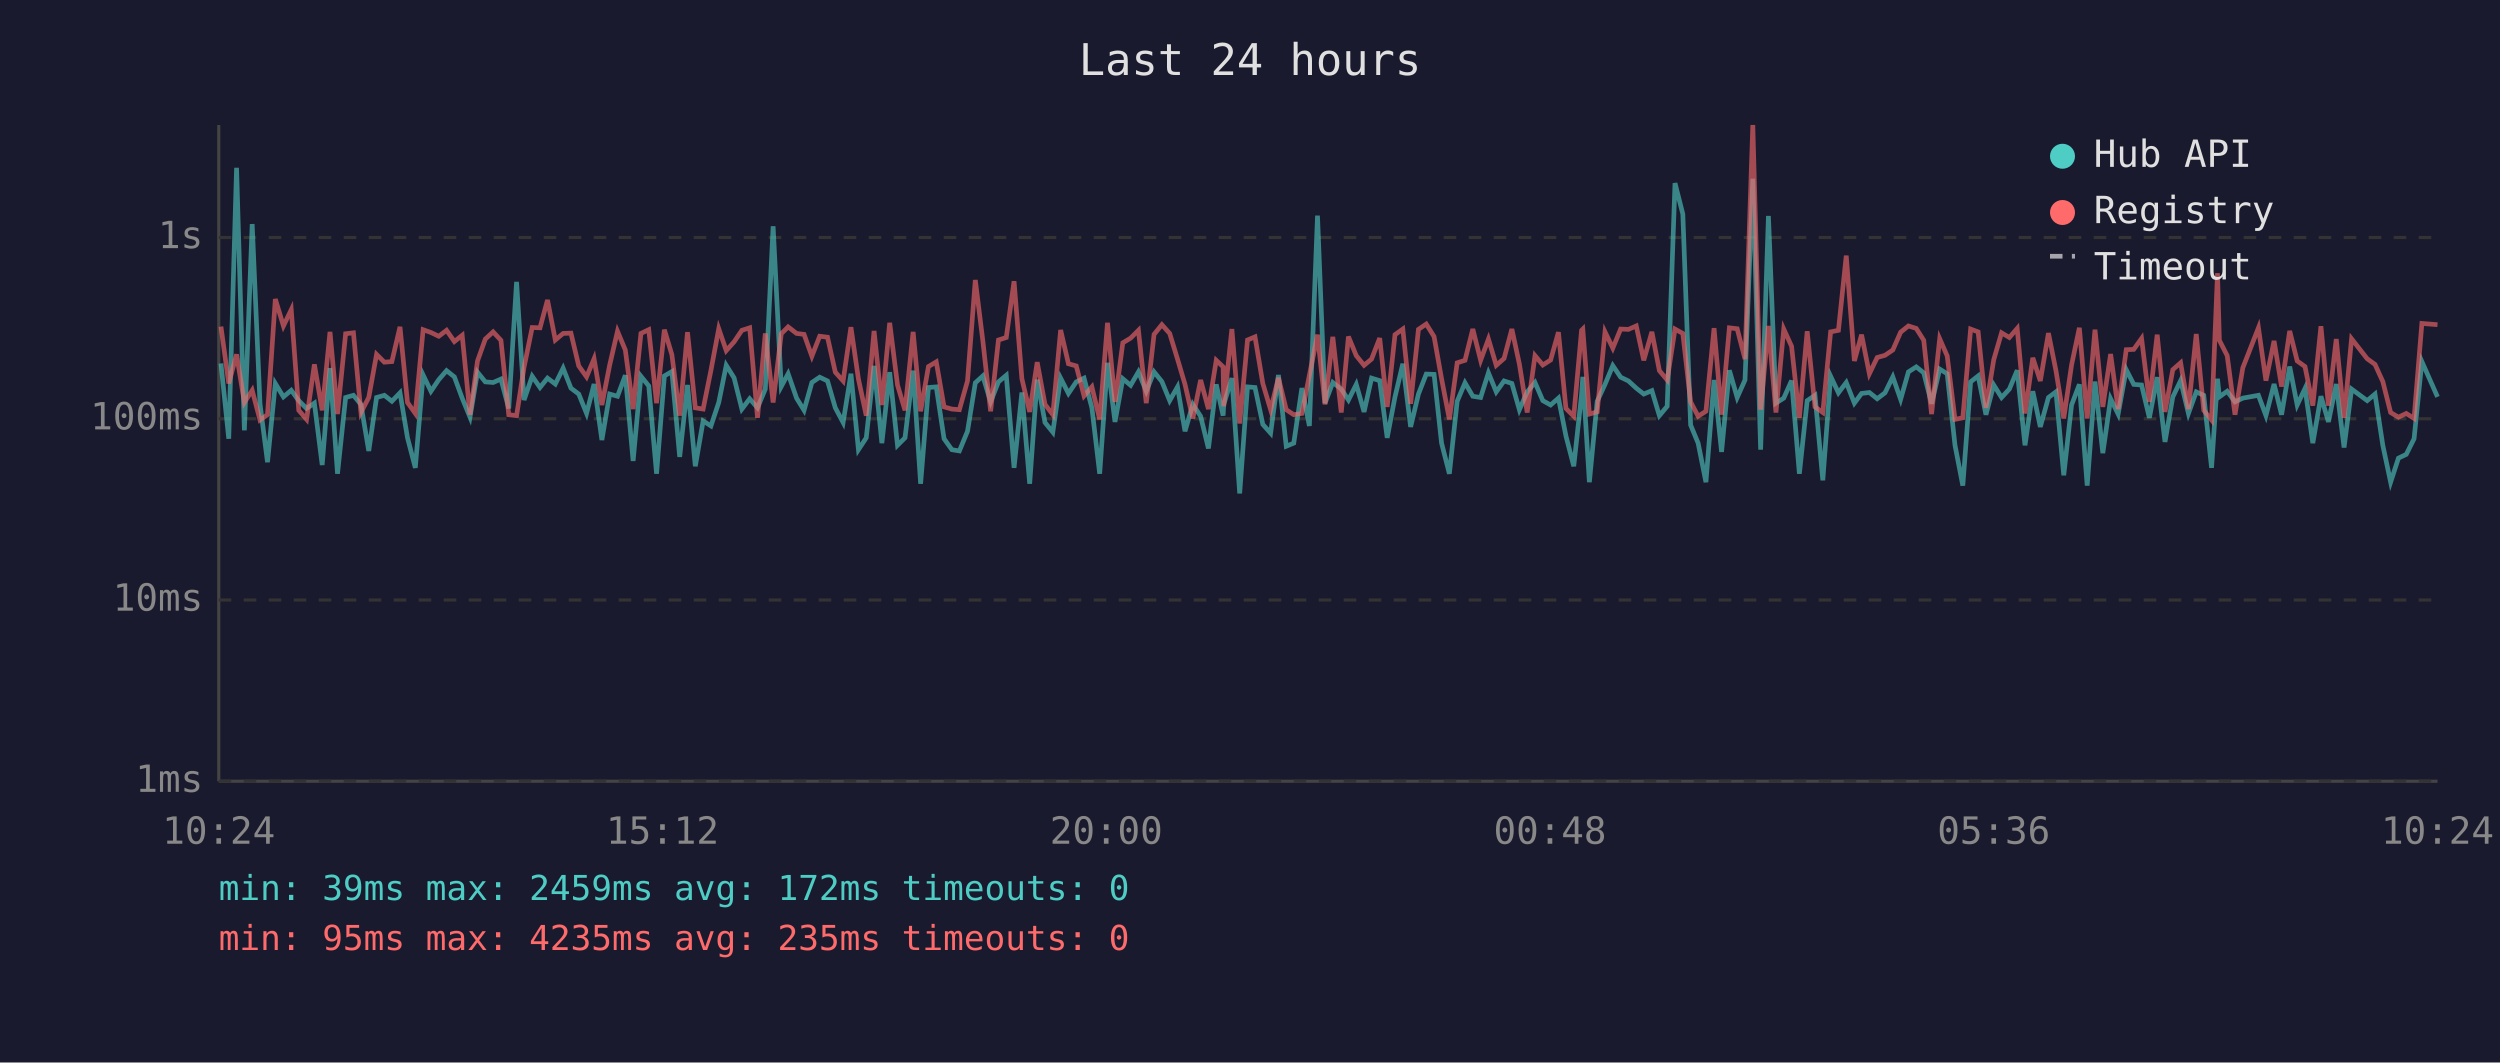
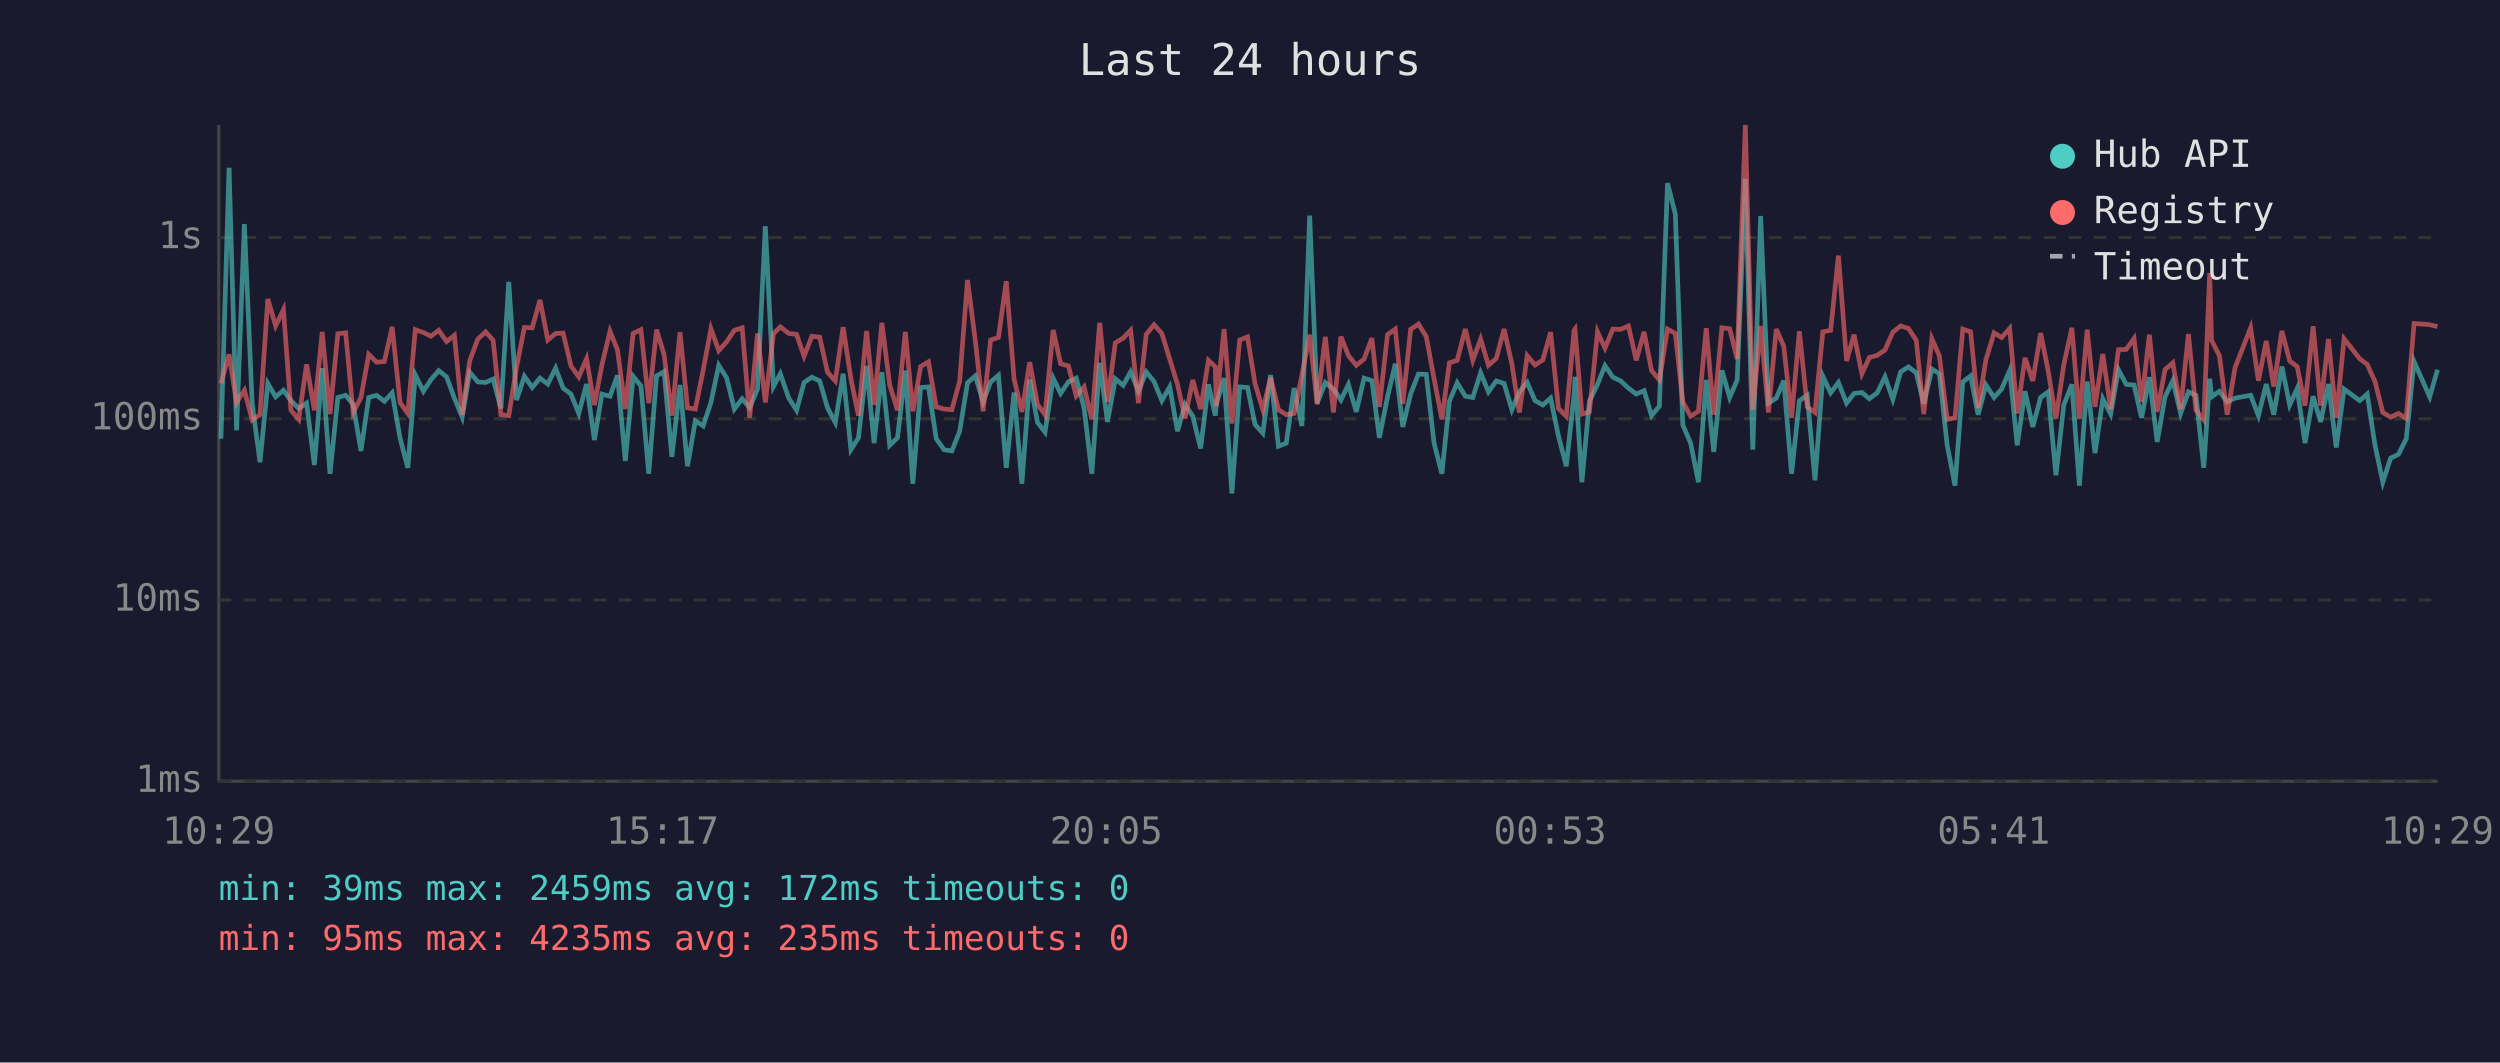
<svg xmlns="http://www.w3.org/2000/svg" viewBox="0 0 800 340" font-family="monospace" font-size="12">
  <rect width="800" height="340" fill="#1a1a2e" />
  <text x="400" y="24" fill="#e0e0e0" font-size="14" text-anchor="middle">Last 24 hours</text>
  <line x1="70" y1="40" x2="70" y2="250" stroke="#444" stroke-width="1" />
  <line x1="70" y1="250" x2="780" y2="250" stroke="#444" stroke-width="1" />
  <line x1="70" y1="250" x2="780" y2="250" stroke="#333" stroke-width="1" stroke-dasharray="4" />
  <text x="65" y="250" fill="#888" text-anchor="end" dominant-baseline="middle">1ms</text>
  <line x1="70" y1="192" x2="780" y2="192" stroke="#333" stroke-width="1" stroke-dasharray="4" />
  <text x="65" y="192" fill="#888" text-anchor="end" dominant-baseline="middle">10ms</text>
  <line x1="70" y1="134" x2="780" y2="134" stroke="#333" stroke-width="1" stroke-dasharray="4" />
  <text x="65" y="134" fill="#888" text-anchor="end" dominant-baseline="middle">100ms</text>
  <line x1="70" y1="76" x2="780" y2="76" stroke="#333" stroke-width="1" stroke-dasharray="4" />
  <text x="65" y="76" fill="#888" text-anchor="end" dominant-baseline="middle">1s</text>
-   <text x="70" y="270" fill="#888" text-anchor="middle">10:24</text>
-   <text x="212" y="270" fill="#888" text-anchor="middle">15:12</text>
-   <text x="354" y="270" fill="#888" text-anchor="middle">20:00</text>
-   <text x="496" y="270" fill="#888" text-anchor="middle">00:48</text>
-   <text x="638" y="270" fill="#888" text-anchor="middle">05:36</text>
-   <text x="780" y="270" fill="#888" text-anchor="middle">10:24</text>
-   <polyline points="70.7,116.3 73.2,140.4 75.7,53.7 78.2,137.7 80.7,71.7 83.2,129.2 85.6,147.9 88.1,122.7 90.7,127.0 93.2,124.9 95.6,128.2 98.1,130.7 100.6,129.0 103.1,148.8 105.6,117.8 108.0,151.6 110.6,127.2 113.1,126.5 115.5,129.4 118.0,144.3 120.5,127.2 123.0,126.5 125.4,128.4 128.0,125.7 130.4,140.1 132.9,149.7 135.4,120.0 137.9,125.2 140.4,121.5 142.9,118.6 145.4,120.6 147.9,127.4 150.4,133.5 152.8,119.1 155.3,122.2 157.8,122.4 160.3,121.3 162.8,130.7 165.3,90.2 167.7,128.0 170.3,120.4 172.8,124.0 175.2,121.0 177.7,122.9 180.2,117.8 182.7,124.2 185.2,126.1 187.7,132.3 190.1,122.9 192.6,140.8 195.1,126.1 197.6,126.8 200.1,120.1 202.6,147.5 205.1,120.4 207.6,123.5 210.1,151.6 212.6,120.3 215.0,118.9 217.5,146.2 220.0,123.2 222.5,149.2 225.0,134.7 227.5,136.3 230.0,128.8 232.4,116.9 234.9,120.9 237.4,130.9 239.9,127.6 242.4,130.5 244.9,124.5 247.4,72.4 250.0,123.7 252.2,119.6 254.9,127.4 257.3,131.3 259.8,122.4 262.3,120.7 264.8,121.9 267.3,130.5 269.8,135.2 272.3,119.6 274.7,143.9 277.2,140.1 279.7,117.1 282.2,141.8 284.7,119.1 287.2,142.5 289.6,140.1 292.2,118.6 294.6,154.8 297.1,124.0 299.6,123.8 302.1,140.4 304.6,143.9 307.0,144.3 309.6,138.0 312.1,122.5 314.5,120.3 317.0,128.6 319.5,122.2 322.0,120.1 324.5,149.7 327.0,125.6 329.5,154.8 331.9,121.5 334.4,135.2 336.9,138.3 339.4,121.0 341.9,125.9 344.4,122.2 346.9,121.0 349.4,130.5 351.9,151.6 354.4,116.1 356.8,135.0 359.3,121.2 361.8,123.3 364.3,119.0 366.8,125.2 369.3,119.0 371.8,122.1 374.3,128.2 376.8,123.8 379.2,138.0 381.7,129.4 384.2,133.2 386.7,143.5 389.2,123.0 391.4,133.0 391.6,129.4 394.2,121.0 396.7,157.9 399.2,123.8 401.6,124.0 404.1,135.8 406.6,138.6 409.1,120.0 411.6,142.8 414.0,141.8 416.6,124.2 419.0,136.3 421.6,69.0 424.0,129.0 426.5,122.4 429.2,124.5 431.5,128.0 434.0,123.0 436.5,131.8 438.9,121.0 441.5,121.8 443.9,140.1 446.4,127.0 448.9,116.4 451.4,136.6 453.9,126.1 456.4,119.7 458.9,119.8 461.3,141.8 463.8,151.6 466.3,128.4 468.8,122.5 471.3,126.8 473.8,127.2 476.3,119.3 478.8,125.4 481.3,121.9 483.8,122.7 486.2,131.1 488.7,125.4 491.2,122.4 493.7,128.2 496.2,129.6 498.7,127.4 501.1,139.5 503.6,149.2 506.1,126.3 506.5,120.6 508.6,154.3 511.1,128.4 513.6,123.0 516.1,117.0 518.6,120.7 521.1,121.9 523.6,124.2 526.0,126.1 528.6,125.0 531.0,133.0 533.5,130.0 536.0,58.6 538.5,68.5 541.0,136.0 543.4,141.8 545.9,154.3 548.5,121.6 550.9,144.6 553.4,118.5 555.9,127.2 558.4,121.6 560.9,57.2 563.4,143.9 565.9,69.1 568.3,129.0 570.8,127.4 573.3,121.8 575.8,151.6 578.3,128.2 580.8,126.5 583.3,153.7 585.8,120.4 588.3,125.7 590.8,122.4 593.4,129.0 595.7,125.9 598.2,125.6 600.7,127.6 603.2,125.7 605.7,120.6 608.2,127.8 610.7,119.0 613.2,117.4 615.6,119.3 618.1,129.2 620.7,118.1 623.1,119.6 625.6,142.5 628.1,155.4 630.6,122.2 633.0,120.3 635.5,132.7 638.0,123.2 640.5,127.2 643.0,124.5 645.5,118.5 648.0,142.5 650.5,125.2 652.9,136.6 655.5,127.2 657.9,125.4 660.4,152.1 662.9,129.6 665.4,123.0 667.9,155.4 670.4,122.1 672.9,145.0 675.4,127.6 677.8,132.5 680.4,118.3 682.8,123.0 685.3,123.2 687.8,133.7 690.3,120.7 692.8,141.4 695.3,127.0 697.8,121.8 700.3,132.3 702.8,125.4 705.2,126.5 707.7,149.7 709.6,121.2 710.2,127.0 712.7,125.2 715.2,128.6 717.7,127.4 722.7,126.5 725.1,133.0 727.7,122.9 730.1,132.7 732.7,117.3 735.1,129.6 737.6,124.3 740.1,141.8 742.7,126.8 745.1,135.0 747.6,122.9 750.1,143.2 752.5,124.5 757.5,128.2 760.0,126.1 762.5,142.5 765.0,154.3 767.5,146.6 770.0,145.4 772.5,140.4 775.0,115.7 780.0,127.0" fill="none" stroke="#4ecdc4" stroke-width="1.5" opacity="0.6" />
-   <polyline points="70.7,104.5 73.2,122.7 75.7,113.4 78.2,128.8 80.7,124.9 83.2,134.4 85.6,132.7 88.1,95.7 90.7,104.3 93.2,99.1 95.6,131.3 98.1,134.2 100.6,116.6 103.1,131.3 105.6,106.2 108.0,132.5 110.6,106.8 113.1,106.5 115.5,132.0 118.0,127.2 120.5,113.4 123.0,115.9 125.4,115.7 128.0,104.6 130.4,128.8 132.9,132.3 135.4,105.5 137.9,106.4 140.4,107.6 142.9,105.7 145.4,109.3 147.9,107.3 150.4,132.7 152.8,115.5 155.3,108.5 157.8,106.2 160.3,108.9 162.8,132.7 165.3,133.0 167.7,117.5 170.3,104.8 172.8,104.9 175.2,96.0 177.7,108.8 180.2,106.7 182.7,106.6 185.2,117.1 187.7,120.6 190.1,114.8 192.6,129.6 195.1,116.8 197.6,106.0 200.1,112.0 202.6,130.9 205.1,106.7 207.6,105.5 210.1,129.0 212.6,105.5 215.0,113.5 217.5,133.0 220.0,106.3 222.5,130.5 225.0,130.9 227.5,118.5 230.0,105.2 232.4,112.2 234.9,109.4 237.4,105.7 239.9,104.9 242.4,133.7 244.9,106.7 247.4,128.8 250.0,106.8 252.2,104.6 254.9,106.7 257.3,107.0 259.8,114.0 262.3,107.6 264.8,107.9 267.3,119.1 269.8,121.9 272.3,104.7 274.7,121.3 277.2,133.0 279.7,105.9 282.2,129.6 284.7,103.3 287.2,123.2 289.6,131.3 292.2,106.2 294.6,131.6 297.1,117.3 299.6,115.8 302.1,130.2 304.6,130.9 307.0,131.1 309.6,121.9 312.1,89.6 314.5,109.0 317.0,131.6 319.5,108.8 322.0,108.0 324.5,90.0 327.0,121.2 329.5,131.8 331.9,115.9 334.4,129.4 336.9,132.7 339.4,105.6 341.9,116.4 344.4,117.1 346.9,126.7 349.4,123.8 351.9,134.2 354.4,103.3 356.8,128.6 359.3,109.7 361.8,108.2 364.3,105.7 366.8,129.0 369.3,107.0 371.8,103.9 374.3,106.7 376.8,114.9 379.2,123.0 381.7,133.9 384.2,121.6 386.7,130.9 389.2,115.3 391.4,117.4 391.6,130.0 394.2,105.3 396.7,135.5 399.2,108.8 401.6,107.8 404.1,122.7 406.6,131.1 409.1,120.9 411.6,131.1 414.0,132.7 416.6,132.3 419.0,120.1 421.6,107.1 424.0,129.4 426.5,107.8 429.2,132.0 431.5,107.7 434.0,113.8 436.5,116.9 438.9,114.9 441.5,108.2 443.9,130.2 446.4,107.1 448.9,105.3 451.4,129.2 453.9,105.4 456.4,103.7 458.9,107.7 461.3,121.2 463.8,134.2 466.3,116.1 468.8,115.3 471.3,105.3 473.8,115.3 476.3,108.5 478.8,116.9 481.3,114.7 483.8,105.3 486.2,116.5 488.7,132.0 491.2,113.8 493.7,116.8 496.2,115.2 498.7,106.3 501.1,130.7 503.6,133.2 506.1,105.7 506.5,105.3 508.6,132.5 511.1,131.8 513.6,106.2 516.1,111.4 518.6,105.3 521.1,105.4 523.6,104.3 526.0,115.3 528.6,106.2 531.0,118.6 533.5,121.6 536.0,105.3 538.5,106.7 541.0,128.6 543.4,133.2 545.9,131.6 548.5,105.0 550.9,132.7 553.4,104.9 555.9,105.2 558.4,114.9 560.9,40.0 563.4,131.1 565.9,104.3 568.3,132.0 570.8,105.3 573.3,110.8 575.8,133.7 578.3,106.0 580.8,130.2 583.3,132.0 585.8,106.2 588.3,105.7 590.8,81.8 593.4,115.5 595.7,107.1 598.2,119.6 600.7,114.4 603.2,113.7 605.7,112.0 608.2,106.3 610.7,104.3 613.2,105.1 615.6,108.9 618.1,132.5 620.7,108.4 623.1,113.9 625.6,134.2 628.1,133.7 630.6,105.3 633.0,106.2 635.5,130.5 638.0,115.1 640.5,106.5 643.0,108.0 645.5,105.1 648.0,132.3 650.5,114.5 652.9,121.9 655.5,106.6 657.9,118.6 660.4,133.9 662.9,116.8 665.4,104.9 667.9,133.9 670.4,105.5 672.9,130.2 675.4,113.3 677.8,130.9 680.4,111.9 682.8,111.8 685.3,108.3 687.8,128.6 690.3,107.1 692.8,131.8 695.3,118.3 697.8,116.1 700.3,130.9 702.8,106.9 705.2,131.3 707.7,134.4 709.6,87.4 710.2,108.9 712.7,113.8 715.2,132.7 717.7,117.7 722.7,104.9 725.1,121.8 727.7,109.1 730.1,123.7 732.7,105.9 735.1,115.5 737.6,117.3 740.1,129.8 742.7,104.4 745.1,129.8 747.6,108.5 750.1,133.7 752.5,108.4 757.5,114.8 760.0,116.6 762.5,122.1 765.0,132.0 767.5,133.5 770.0,132.3 772.5,133.9 775.0,103.5 780.0,103.9" fill="none" stroke="#ff6b6b" stroke-width="1.5" opacity="0.6" />
+   <text x="70" y="270" fill="#888" text-anchor="middle">10:29</text>
+   <text x="212" y="270" fill="#888" text-anchor="middle">15:17</text>
+   <text x="354" y="270" fill="#888" text-anchor="middle">20:05</text>
+   <text x="496" y="270" fill="#888" text-anchor="middle">00:53</text>
+   <text x="638" y="270" fill="#888" text-anchor="middle">05:41</text>
+   <text x="780" y="270" fill="#888" text-anchor="middle">10:29</text>
+   <polyline points="70.7,140.4 73.3,53.7 75.7,137.7 78.2,71.7 80.7,129.2 83.2,147.9 85.7,122.7 88.2,127.0 90.7,124.9 93.1,128.2 95.6,130.7 98.1,129.0 100.6,148.8 103.1,117.8 105.6,151.6 108.1,127.2 110.6,126.5 113.0,129.4 115.5,144.3 118.0,127.2 120.5,126.5 123.0,128.4 125.5,125.7 128.0,140.1 130.5,149.7 132.9,120.0 135.5,125.2 137.9,121.5 140.4,118.6 142.9,120.6 145.4,127.4 147.9,133.5 150.3,119.1 152.9,122.2 155.4,122.4 157.8,121.3 160.3,130.7 162.8,90.2 165.3,128.0 167.8,120.4 170.3,124.0 172.8,121.0 175.3,122.9 177.8,117.8 180.2,124.2 182.7,126.1 185.2,132.3 187.7,122.9 190.2,140.8 192.6,126.1 195.2,126.8 197.6,120.1 200.1,147.5 202.6,120.4 205.1,123.5 207.6,151.6 210.1,120.3 212.5,118.9 215.0,146.2 217.6,123.2 220.0,149.2 222.5,134.7 225.0,136.3 227.5,128.8 230.0,116.9 232.5,120.9 235.0,130.9 237.5,127.6 239.9,130.5 242.4,124.5 244.9,72.4 247.5,123.7 249.7,119.6 252.4,127.4 254.9,131.3 257.3,122.4 259.8,120.7 262.3,121.9 264.8,130.5 267.3,135.2 269.8,119.6 272.3,143.9 274.7,140.1 277.3,117.1 279.7,141.8 282.2,119.1 284.7,142.5 287.2,140.1 289.7,118.6 292.1,154.8 294.6,124.0 297.1,123.8 299.6,140.4 302.1,143.9 304.6,144.3 307.1,138.0 309.6,122.5 312.1,120.3 314.6,128.6 317.0,122.2 319.5,120.1 322.0,149.7 324.5,125.6 327.0,154.8 329.5,121.5 332.0,135.2 334.4,138.3 337.0,121.0 339.4,125.9 341.9,122.2 344.4,121.0 346.9,130.5 349.4,151.6 351.9,116.1 354.4,135.0 356.9,121.2 359.4,123.3 361.8,119.0 364.3,125.2 366.8,119.0 369.3,122.1 371.8,128.2 374.3,123.8 376.8,138.0 379.2,129.4 381.7,133.2 384.2,143.5 386.7,123.0 388.9,133.0 389.2,129.4 391.7,121.0 394.2,157.9 396.7,123.8 399.2,124.0 401.6,135.8 404.1,138.6 406.6,120.0 409.1,142.8 411.6,141.8 414.1,124.2 416.6,136.3 419.1,69.0 421.5,129.0 424.1,122.4 426.7,124.5 429.1,128.0 431.5,123.0 434.0,131.8 436.5,121.0 439.0,121.8 441.4,140.1 444.0,127.0 446.5,116.4 448.9,136.6 451.4,126.1 453.9,119.7 456.4,119.8 458.9,141.8 461.4,151.6 463.8,128.4 466.3,122.5 468.9,126.8 471.3,127.2 473.8,119.3 476.3,125.4 478.8,121.9 481.3,122.7 483.8,131.1 486.2,125.4 488.7,122.4 491.2,128.2 493.7,129.6 496.2,127.4 498.7,139.5 501.2,149.2 503.7,126.3 504.0,120.6 506.2,154.3 508.6,128.4 511.2,123.0 513.6,117.0 516.1,120.7 518.6,121.9 521.1,124.2 523.6,126.1 526.1,125.0 528.5,133.0 531.0,130.0 533.6,58.6 536.1,68.5 538.5,136.0 541.0,141.8 543.5,154.3 546.0,121.6 548.4,144.6 551.0,118.5 553.5,127.2 555.9,121.6 558.5,57.2 560.9,143.9 563.4,69.1 565.9,129.0 568.4,127.4 570.8,121.8 573.3,151.6 575.8,128.2 578.3,126.5 580.8,153.7 583.3,120.4 585.8,125.7 588.3,122.4 590.9,129.0 593.3,125.9 595.8,125.6 598.2,127.6 600.7,125.7 603.2,120.6 605.7,127.8 608.2,119.0 610.7,117.4 613.2,119.3 615.6,129.2 618.2,118.1 620.6,119.6 623.1,142.5 625.6,155.4 628.1,122.2 630.6,120.3 633.0,132.7 635.5,123.2 638.1,127.2 640.5,124.5 643.1,118.5 645.5,142.5 648.0,125.2 650.5,136.6 653.0,127.2 655.4,125.4 657.9,152.1 660.4,129.6 663.0,123.0 665.4,155.4 667.9,122.1 670.4,145.0 672.9,127.6 675.4,132.5 677.9,118.3 680.4,123.0 682.9,123.2 685.3,133.7 687.8,120.7 690.3,141.4 692.8,127.0 695.3,121.8 697.8,132.3 700.3,125.4 702.7,126.5 705.2,149.7 707.1,121.2 707.7,127.0 710.2,125.2 712.7,128.6 715.2,127.4 720.2,126.5 722.7,133.0 725.2,122.9 727.6,132.7 730.2,117.3 732.7,129.6 735.1,124.3 737.6,141.8 740.2,126.8 742.6,135.0 745.1,122.9 747.6,143.2 750.1,124.5 755.1,128.2 757.5,126.1 760.0,142.5 762.5,154.3 765.0,146.6 767.5,145.4 770.0,140.4 772.5,115.7 777.5,127.0 780.0,118.3" fill="none" stroke="#4ecdc4" stroke-width="1.5" opacity="0.6" />
+   <polyline points="70.7,122.7 73.3,113.4 75.7,128.8 78.2,124.9 80.7,134.4 83.2,132.7 85.7,95.7 88.2,104.3 90.7,99.1 93.1,131.3 95.6,134.2 98.1,116.6 100.6,131.3 103.1,106.2 105.6,132.5 108.1,106.8 110.6,106.5 113.0,132.0 115.5,127.2 118.0,113.4 120.5,115.9 123.0,115.7 125.5,104.6 128.0,128.8 130.5,132.3 132.9,105.5 135.5,106.4 137.9,107.6 140.4,105.7 142.9,109.3 145.4,107.3 147.9,132.7 150.3,115.5 152.9,108.5 155.4,106.2 157.8,108.9 160.3,132.7 162.8,133.0 165.3,117.5 167.8,104.8 170.3,104.9 172.8,96.0 175.3,108.8 177.8,106.7 180.2,106.6 182.7,117.1 185.2,120.6 187.7,114.8 190.2,129.6 192.6,116.8 195.2,106.0 197.6,112.0 200.1,130.9 202.6,106.7 205.1,105.5 207.6,129.0 210.1,105.5 212.5,113.5 215.0,133.0 217.6,106.3 220.0,130.5 222.5,130.9 225.0,118.5 227.5,105.2 230.0,112.2 232.5,109.4 235.0,105.7 237.5,104.9 239.9,133.7 242.4,106.7 244.9,128.8 247.5,106.8 249.7,104.6 252.4,106.7 254.9,107.0 257.3,114.0 259.8,107.6 262.3,107.9 264.8,119.1 267.3,121.9 269.8,104.7 272.3,121.3 274.7,133.0 277.3,105.9 279.7,129.6 282.2,103.3 284.7,123.2 287.2,131.3 289.7,106.2 292.1,131.6 294.6,117.3 297.1,115.8 299.6,130.2 302.1,130.9 304.6,131.1 307.1,121.9 309.6,89.6 312.1,109.0 314.6,131.6 317.0,108.8 319.5,108.0 322.0,90.0 324.5,121.2 327.0,131.8 329.5,115.9 332.0,129.4 334.4,132.7 337.0,105.6 339.4,116.4 341.9,117.1 344.4,126.7 346.9,123.8 349.4,134.2 351.9,103.3 354.4,128.6 356.9,109.7 359.4,108.2 361.8,105.7 364.3,129.0 366.8,107.0 369.3,103.9 371.8,106.7 374.3,114.9 376.8,123.0 379.2,133.9 381.7,121.6 384.2,130.9 386.7,115.3 388.9,117.4 389.2,130.0 391.7,105.3 394.2,135.5 396.7,108.8 399.2,107.8 401.6,122.7 404.1,131.1 406.6,120.9 409.1,131.1 411.6,132.7 414.1,132.3 416.6,120.1 419.1,107.1 421.5,129.4 424.1,107.8 426.7,132.0 429.1,107.7 431.5,113.8 434.0,116.9 436.5,114.9 439.0,108.2 441.4,130.2 444.0,107.1 446.5,105.3 448.9,129.2 451.4,105.4 453.9,103.7 456.4,107.7 458.9,121.2 461.4,134.2 463.8,116.1 466.3,115.3 468.9,105.3 471.3,115.3 473.8,108.5 476.3,116.9 478.8,114.7 481.3,105.3 483.8,116.5 486.2,132.0 488.7,113.8 491.2,116.8 493.7,115.2 496.2,106.3 498.7,130.7 501.2,133.2 503.7,105.7 504.0,105.3 506.2,132.5 508.6,131.8 511.2,106.2 513.6,111.4 516.1,105.3 518.6,105.4 521.1,104.3 523.6,115.3 526.1,106.2 528.5,118.6 531.0,121.6 533.6,105.3 536.1,106.7 538.5,128.6 541.0,133.2 543.5,131.6 546.0,105.0 548.4,132.7 551.0,104.9 553.5,105.2 555.9,114.9 558.5,40.0 560.9,131.1 563.4,104.3 565.9,132.0 568.4,105.3 570.8,110.8 573.3,133.7 575.8,106.0 578.3,130.2 580.8,132.0 583.3,106.2 585.8,105.7 588.3,81.8 590.9,115.5 593.3,107.1 595.8,119.6 598.2,114.4 600.7,113.7 603.2,112.0 605.7,106.3 608.2,104.3 610.7,105.1 613.2,108.9 615.6,132.5 618.2,108.4 620.6,113.9 623.1,134.2 625.6,133.7 628.1,105.3 630.6,106.2 633.0,130.5 635.5,115.1 638.1,106.5 640.5,108.0 643.1,105.1 645.5,132.3 648.0,114.5 650.5,121.9 653.0,106.6 655.4,118.6 657.9,133.9 660.4,116.8 663.0,104.9 665.4,133.9 667.9,105.5 670.4,130.2 672.9,113.3 675.4,130.9 677.9,111.9 680.4,111.8 682.9,108.3 685.3,128.6 687.8,107.1 690.3,131.8 692.8,118.3 695.3,116.1 697.8,130.9 700.3,106.9 702.7,131.3 705.2,134.4 707.1,87.4 707.7,108.9 710.2,113.8 712.7,132.7 715.2,117.7 720.2,104.9 722.7,121.8 725.2,109.1 727.6,123.7 730.2,105.9 732.7,115.5 735.1,117.3 737.6,129.8 740.2,104.4 742.6,129.8 745.1,108.5 747.6,133.7 750.1,108.4 755.1,114.8 757.5,116.6 760.0,122.1 762.5,132.0 765.0,133.5 767.5,132.3 770.0,133.9 772.5,103.5 777.5,103.9 780.0,104.5" fill="none" stroke="#ff6b6b" stroke-width="1.5" opacity="0.6" />
  <circle cx="660" cy="50" r="4" fill="#4ecdc4" />
  <text x="670" y="50" fill="#e0e0e0" dominant-baseline="middle">Hub API</text>
  <circle cx="660" cy="68" r="4" fill="#ff6b6b" />
  <text x="670" y="68" fill="#e0e0e0" dominant-baseline="middle">Registry</text>
  <line x1="656" y1="82" x2="664" y2="82" stroke="#e0e0e0" stroke-width="1.5" stroke-dasharray="4,3" opacity="0.7" />
  <text x="670" y="86" fill="#e0e0e0" dominant-baseline="middle">Timeout</text>
  <text x="70" y="288" fill="#4ecdc4" font-size="11">min: 39ms  max: 2459ms  avg: 172ms  timeouts: 0</text>
  <text x="70" y="304" fill="#ff6b6b" font-size="11">min: 95ms  max: 4235ms  avg: 235ms  timeouts: 0</text>
</svg>
